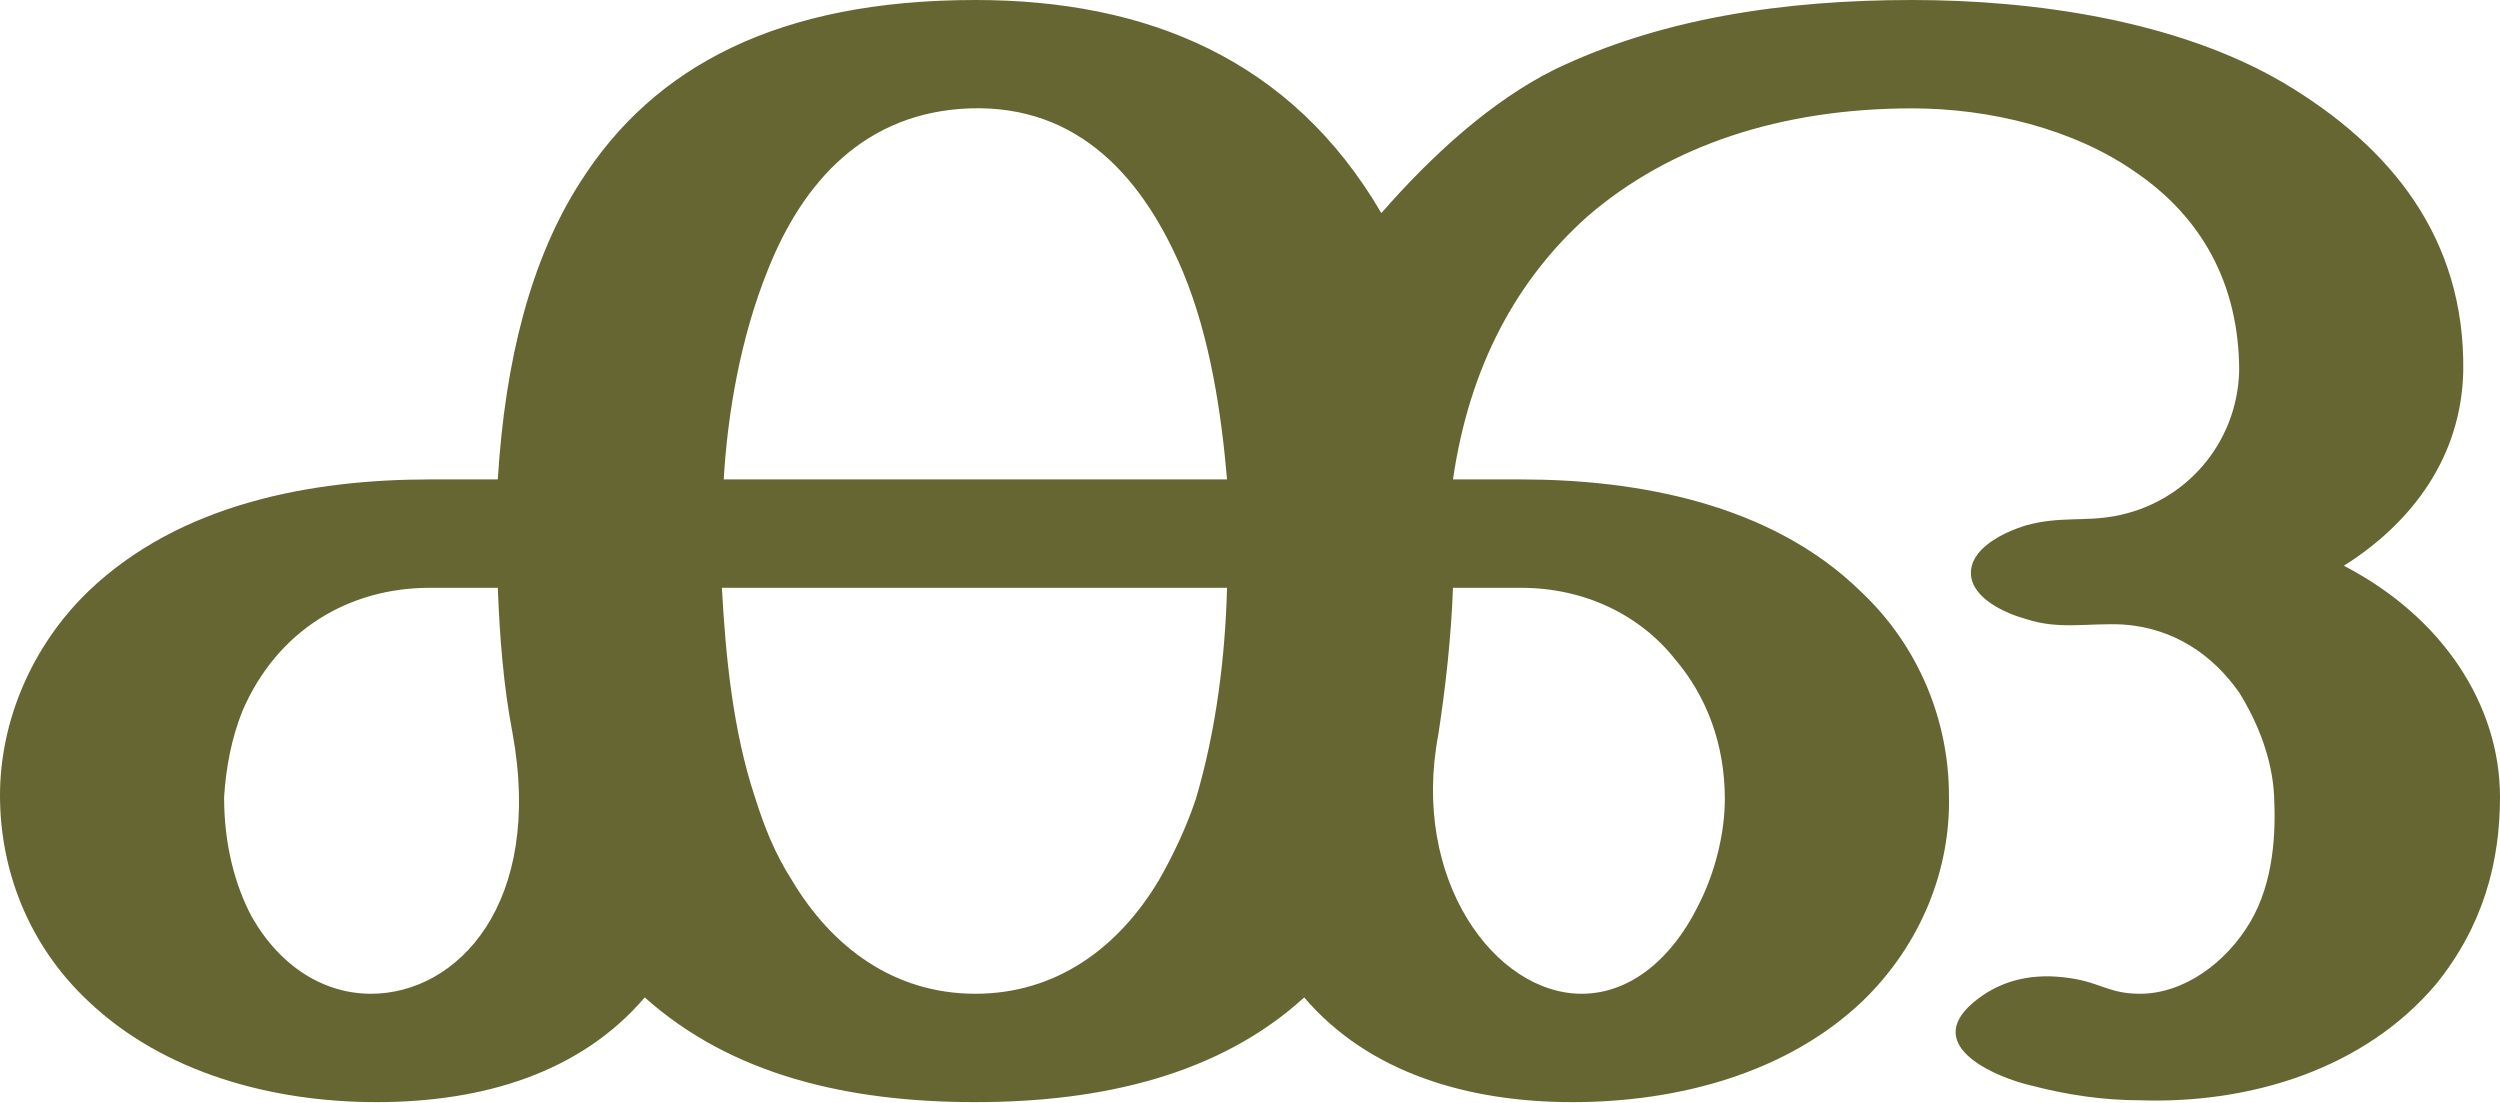
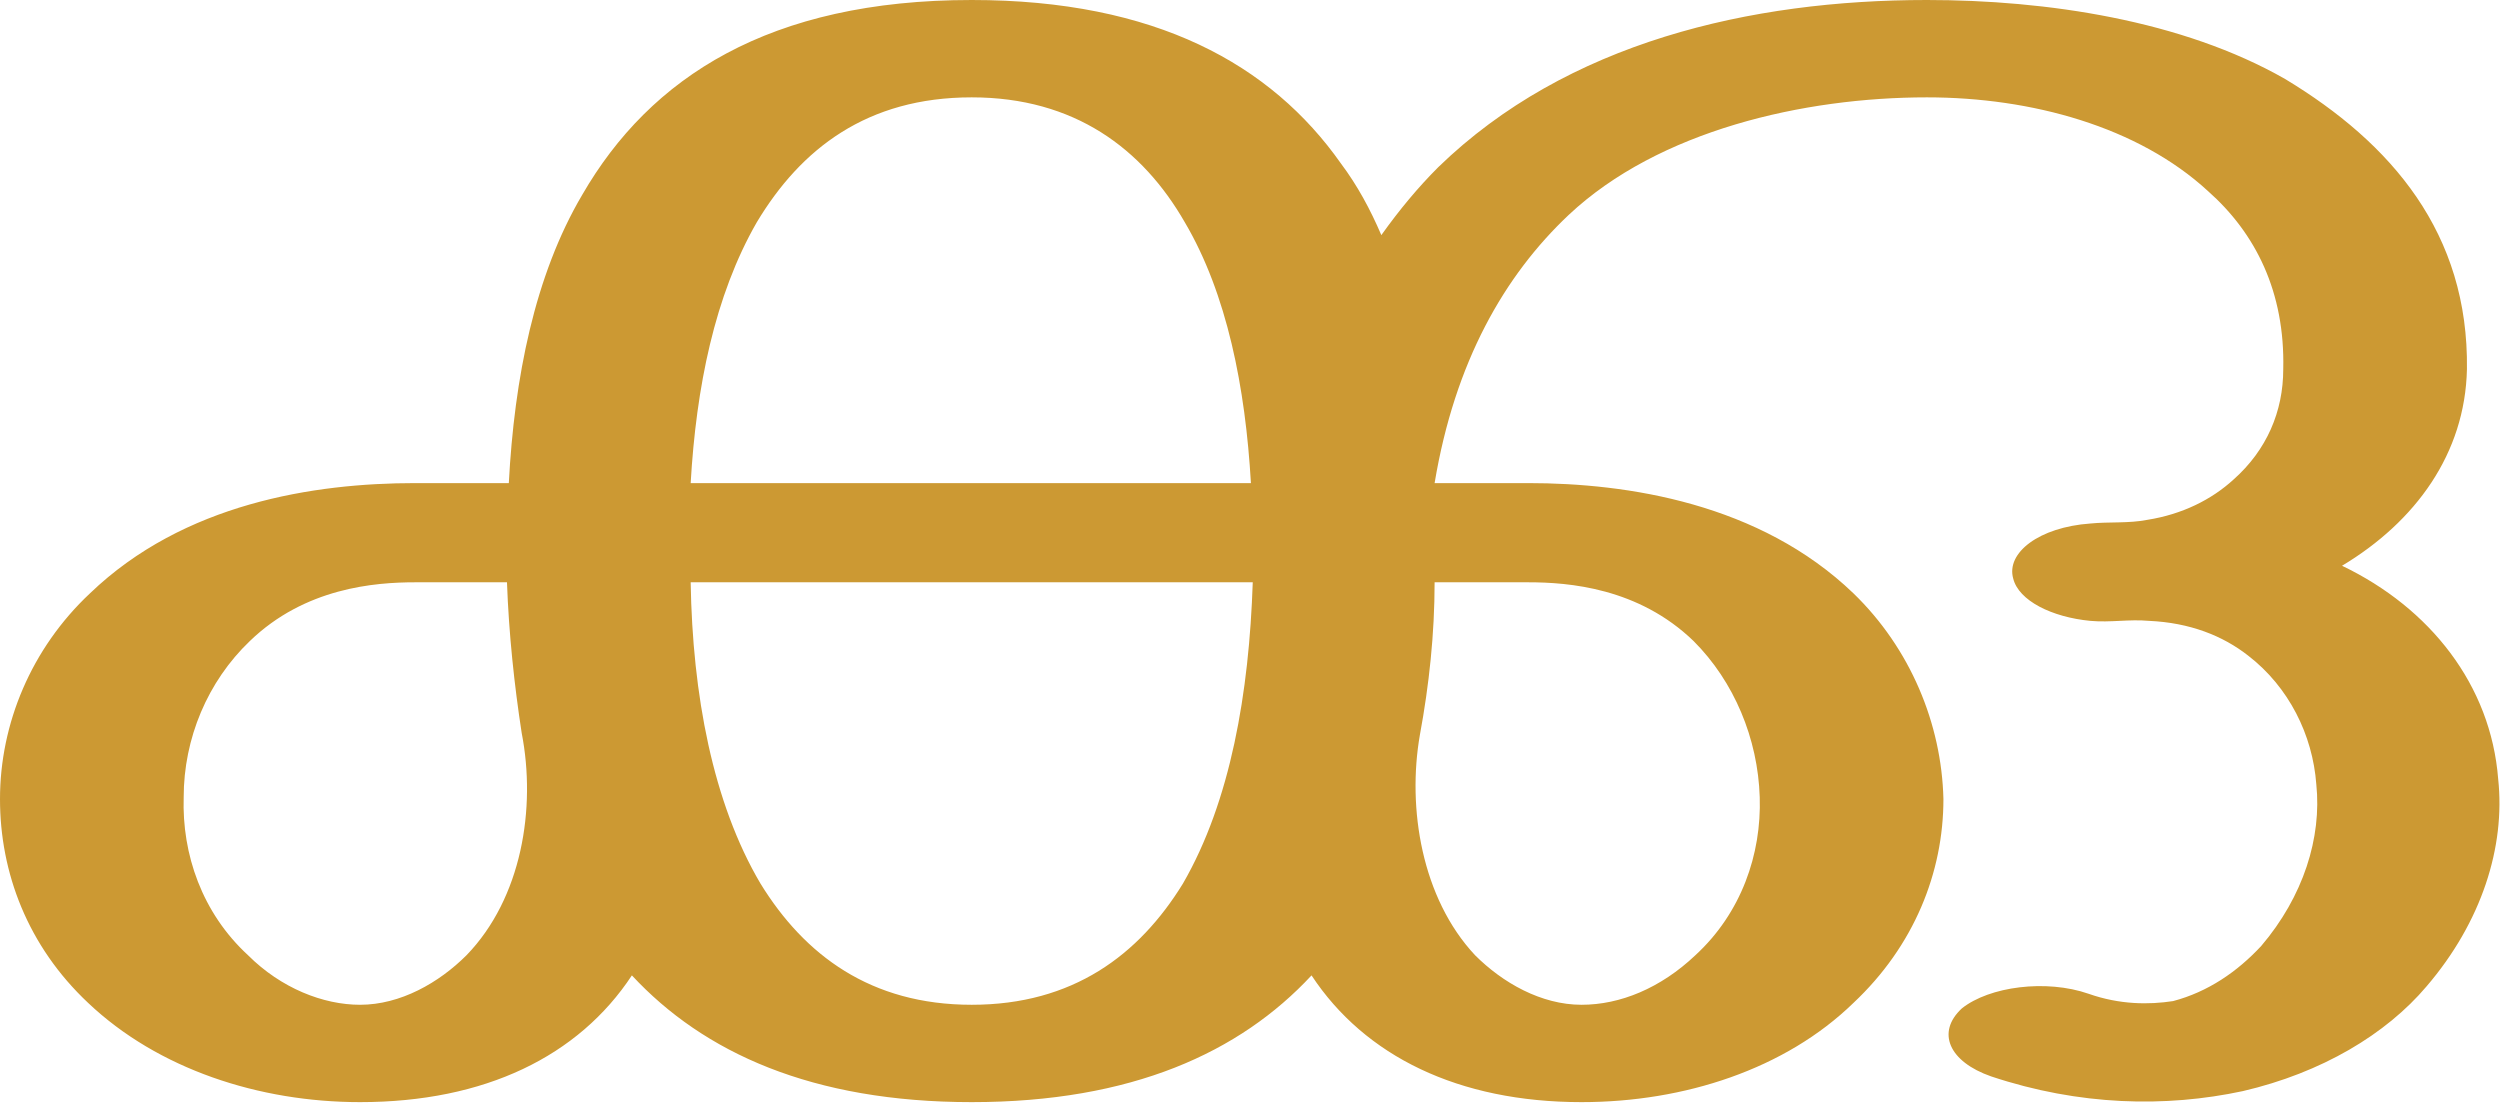
<svg xmlns="http://www.w3.org/2000/svg" xml:space="preserve" width="1361px" height="600px" version="1.1" style="shape-rendering:geometricPrecision; text-rendering:geometricPrecision; image-rendering:optimizeQuality; fill-rule:evenodd; clip-rule:evenodd" viewBox="0 0 1361 600">
  <defs>
    <style type="text/css">
   
-     .fil0 {fill:#666633;fill-rule:nonzero}
+     .fil0 {fill:#CC9933;fill-rule:nonzero}
   
  </style>
  </defs>
  <g id="Layer_x0020_1">
-     <path class="fil0" d="M1041 0c66,0 144,11 202,45 59,35 99,85 98,157 -1,46 -27,82 -65,106 54,28 85,76 85,126 0,35 -9,70 -35,102 -39,46 -101,65 -161,63 -20,0 -40,-3 -59,-8 -18,-4 -60,-21 -32,-45 14,-12 31,-16 49,-14 20,2 24,9 42,9 24,0 47,-17 60,-39 13,-22 14,-49 13,-69 -1,-20 -9,-40 -19,-56 -14,-20 -35,-35 -63,-37 -19,-1 -35,3 -53,-3 -11,-3 -29,-11 -30,-24 -1,-14 17,-23 30,-27 18,-5 32,-2 48,-5 39,-7 67,-40 68,-79 0,-48 -21,-84 -56,-108 -34,-24 -80,-35 -122,-35 -71,0 -132,20 -177,59 -38,34 -64,81 -73,143l37 0c63,0 136,13 185,61 32,30 48,71 48,111 1,40 -15,81 -47,112 -41,39 -100,55 -158,55 -57,0 -111,-16 -146,-57 -46,42 -110,57 -179,57 -70,0 -133,-15 -180,-57 -35,41 -88,57 -146,57 -57,0 -116,-16 -157,-55 -33,-31 -48,-72 -48,-112 0,-40 17,-81 48,-111 50,-48 122,-61 186,-61l37 0c4,-65 18,-120 45,-162 40,-63 108,-99 215,-99 93,0 172,32 221,116 28,-32 60,-61 94,-78 58,-28 125,-38 195,-38zm-647 261l274 0c-3,-35 -9,-77 -24,-113 -21,-50 -56,-91 -116,-89 -57,2 -91,40 -110,88 -15,37 -22,79 -24,114zm274 59l-275 0c2,37 6,78 18,114 5,16 11,31 20,45 22,37 56,62 100,62 44,0 78,-25 100,-62 8,-14 15,-29 20,-44 11,-37 16,-77 17,-115zm-389 79c-5,-26 -7,-53 -8,-79l-37 0c-44,0 -83,23 -102,67 -6,15 -9,31 -10,47 0,26 6,48 15,65 16,28 40,42 65,42 47,0 94,-49 77,-142zm512 -79c-1,27 -4,54 -8,80 -15,79 31,141 78,141 28,0 50,-21 63,-47 10,-19 15,-41 15,-59 0,-30 -10,-56 -27,-76 -19,-24 -49,-39 -84,-39l-37 0z" />
+     <path class="fil0" d="M529 0c100,0 163,35 201,89 9,12 16,25 22,39 10,-14 20,-26 31,-37 70,-68 170,-91 266,-91 65,0 139,11 195,43 58,35 100,84 99,158 -1,46 -28,83 -68,107 48,23 81,65 85,116 4,37 -9,78 -39,113 -22,26 -57,47 -100,57 -42,9 -89,8 -137,-8 -23,-8 -30,-24 -16,-37 15,-12 46,-16 69,-8 17,6 33,6 46,4 19,-5 35,-16 48,-30 23,-27 33,-59 30,-88 -2,-27 -15,-53 -37,-70 -14,-11 -32,-18 -54,-19 -11,-1 -21,1 -32,0 -21,-2 -39,-11 -42,-23 -4,-14 14,-28 42,-30 10,-1 21,0 31,-2 19,-3 35,-11 47,-22 18,-16 27,-37 27,-60 1,-42 -15,-74 -41,-97 -38,-35 -96,-51 -153,-51 -67,0 -146,18 -195,64 -35,33 -62,80 -73,146l51 0c54,0 126,11 177,60 31,30 48,71 49,112 0,40 -16,80 -49,111 -37,36 -92,54 -148,54 -67,0 -118,-25 -147,-69 -39,42 -98,69 -185,69 -87,0 -146,-27 -185,-69 -29,44 -80,69 -148,69 -55,0 -110,-18 -148,-54 -33,-31 -48,-71 -48,-111 0,-41 17,-82 49,-112 51,-49 122,-60 177,-60l51 0c3,-57 14,-113 40,-157 37,-64 102,-106 212,-106zm252 317c0,28 -3,56 -8,83 -7,40 1,89 30,120 15,15 36,27 58,27 21,0 43,-9 62,-27 25,-23 36,-55 35,-86 -1,-32 -14,-63 -36,-85 -30,-29 -68,-32 -90,-32l-51 0zm-497 82c-4,-26 -7,-54 -8,-82l-50 0c-22,0 -60,3 -90,32 -23,22 -36,53 -36,85 -1,31 10,63 35,86 18,18 41,27 61,27 22,0 43,-12 58,-27 30,-31 38,-80 30,-121zm398 -82l-306 0c1,61 12,120 38,164 24,39 60,66 115,66 55,0 91,-27 115,-66 26,-45 36,-104 38,-164zm-306 -54l305 0c-3,-52 -13,-103 -36,-142 -23,-40 -60,-68 -116,-68 -57,0 -93,28 -117,68 -23,40 -33,90 -36,142z" />
  </g>
</svg>
